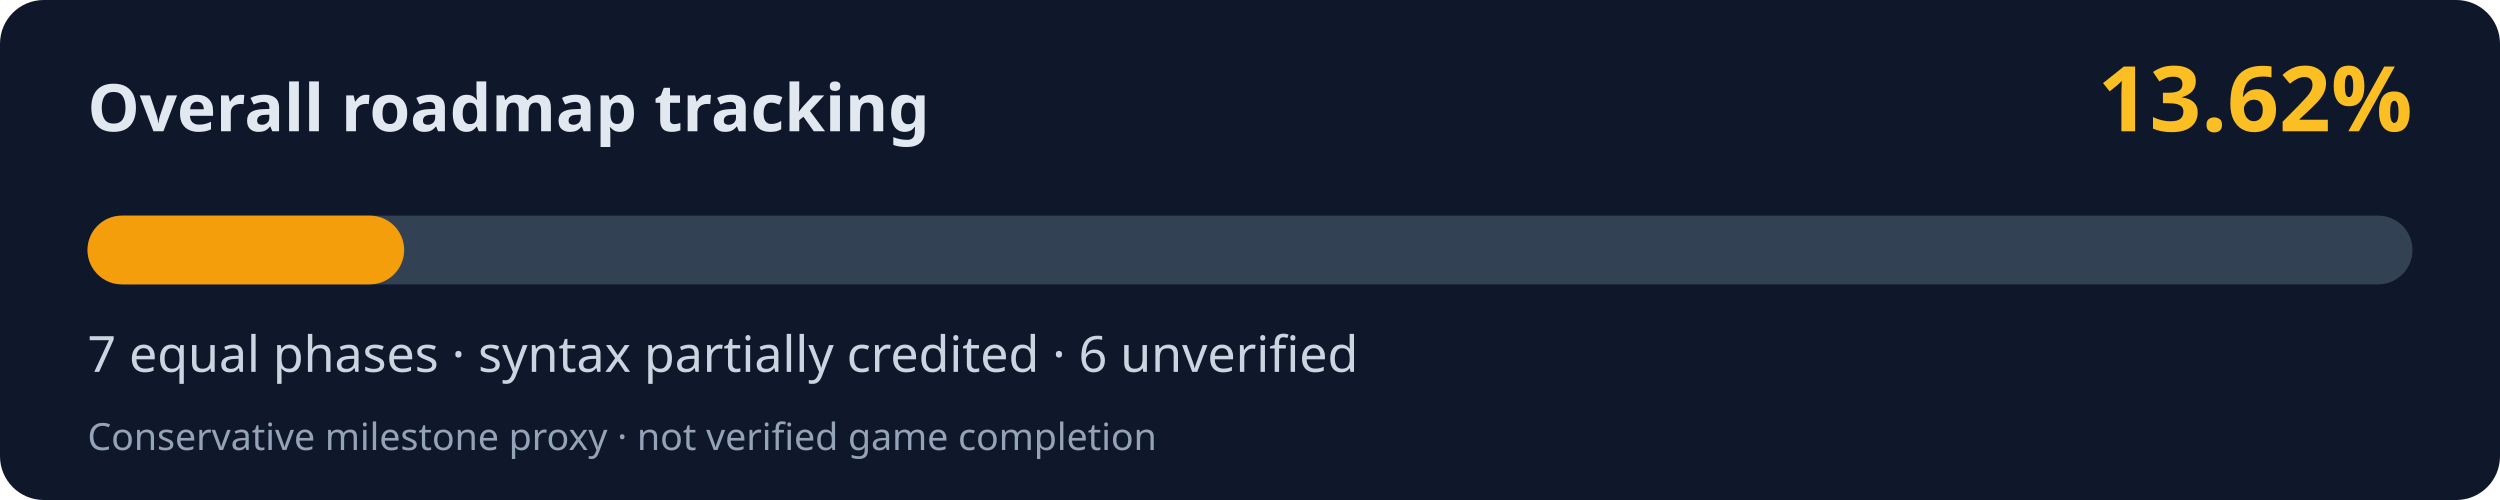
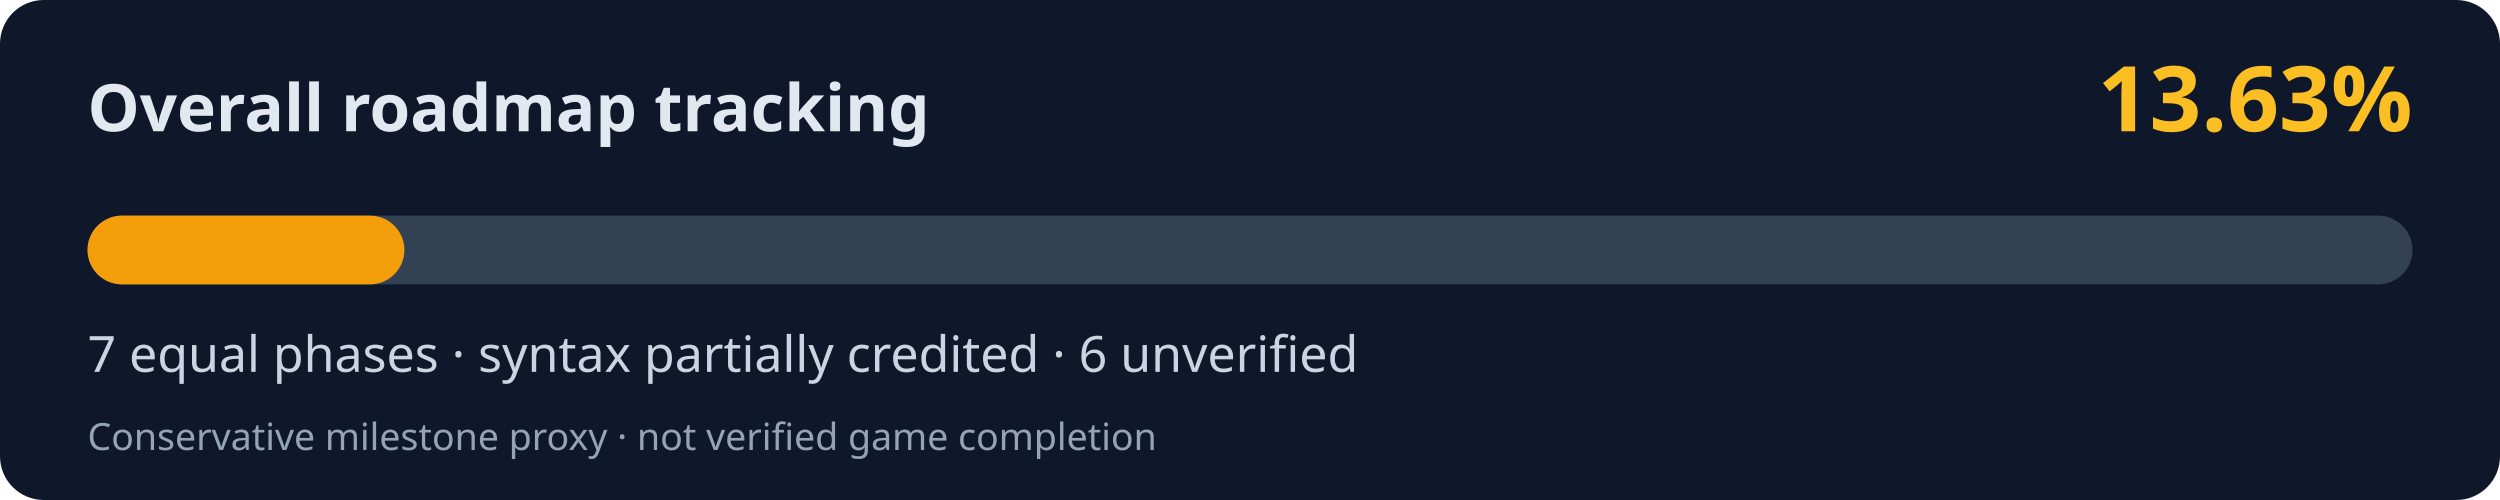
<svg xmlns="http://www.w3.org/2000/svg" width="800" height="160" viewBox="0 0 800 160" role="img" aria-labelledby="title desc">
  <rect width="800" height="160" rx="14" fill="#0f172a" />
  <text x="28" y="42" fill="#e2e8f0" font-family="system-ui,Segoe UI,sans-serif" font-weight="700" font-size="21">Overall roadmap tracking</text>
-   <text x="772" y="42" fill="#fbbf24" font-family="system-ui,Segoe UI,sans-serif" font-weight="700" font-size="29" text-anchor="end">13.62%</text>
+   <text x="772" y="42" fill="#fbbf24" font-family="system-ui,Segoe UI,sans-serif" font-weight="700" font-size="29" text-anchor="end">13.63%</text>
  <rect x="28" y="69" width="744" height="22" rx="11" fill="#334155" />
-   <rect x="28" y="69" width="101.33" height="22" rx="11" fill="#f59e0b" />
+   <rect x="28" y="69" width="101.41" height="22" rx="11" fill="#f59e0b" />
  <text x="28" y="119" fill="#cbd5e1" font-family="system-ui,Segoe UI,sans-serif" font-size="16">7 equal phases · syntax partially credited · 6 unverified</text>
  <text x="28" y="144" fill="#94a3b8" font-family="system-ui,Segoe UI,sans-serif" font-size="12">Conservative milestone proxy · not verified game completion</text>
</svg>
